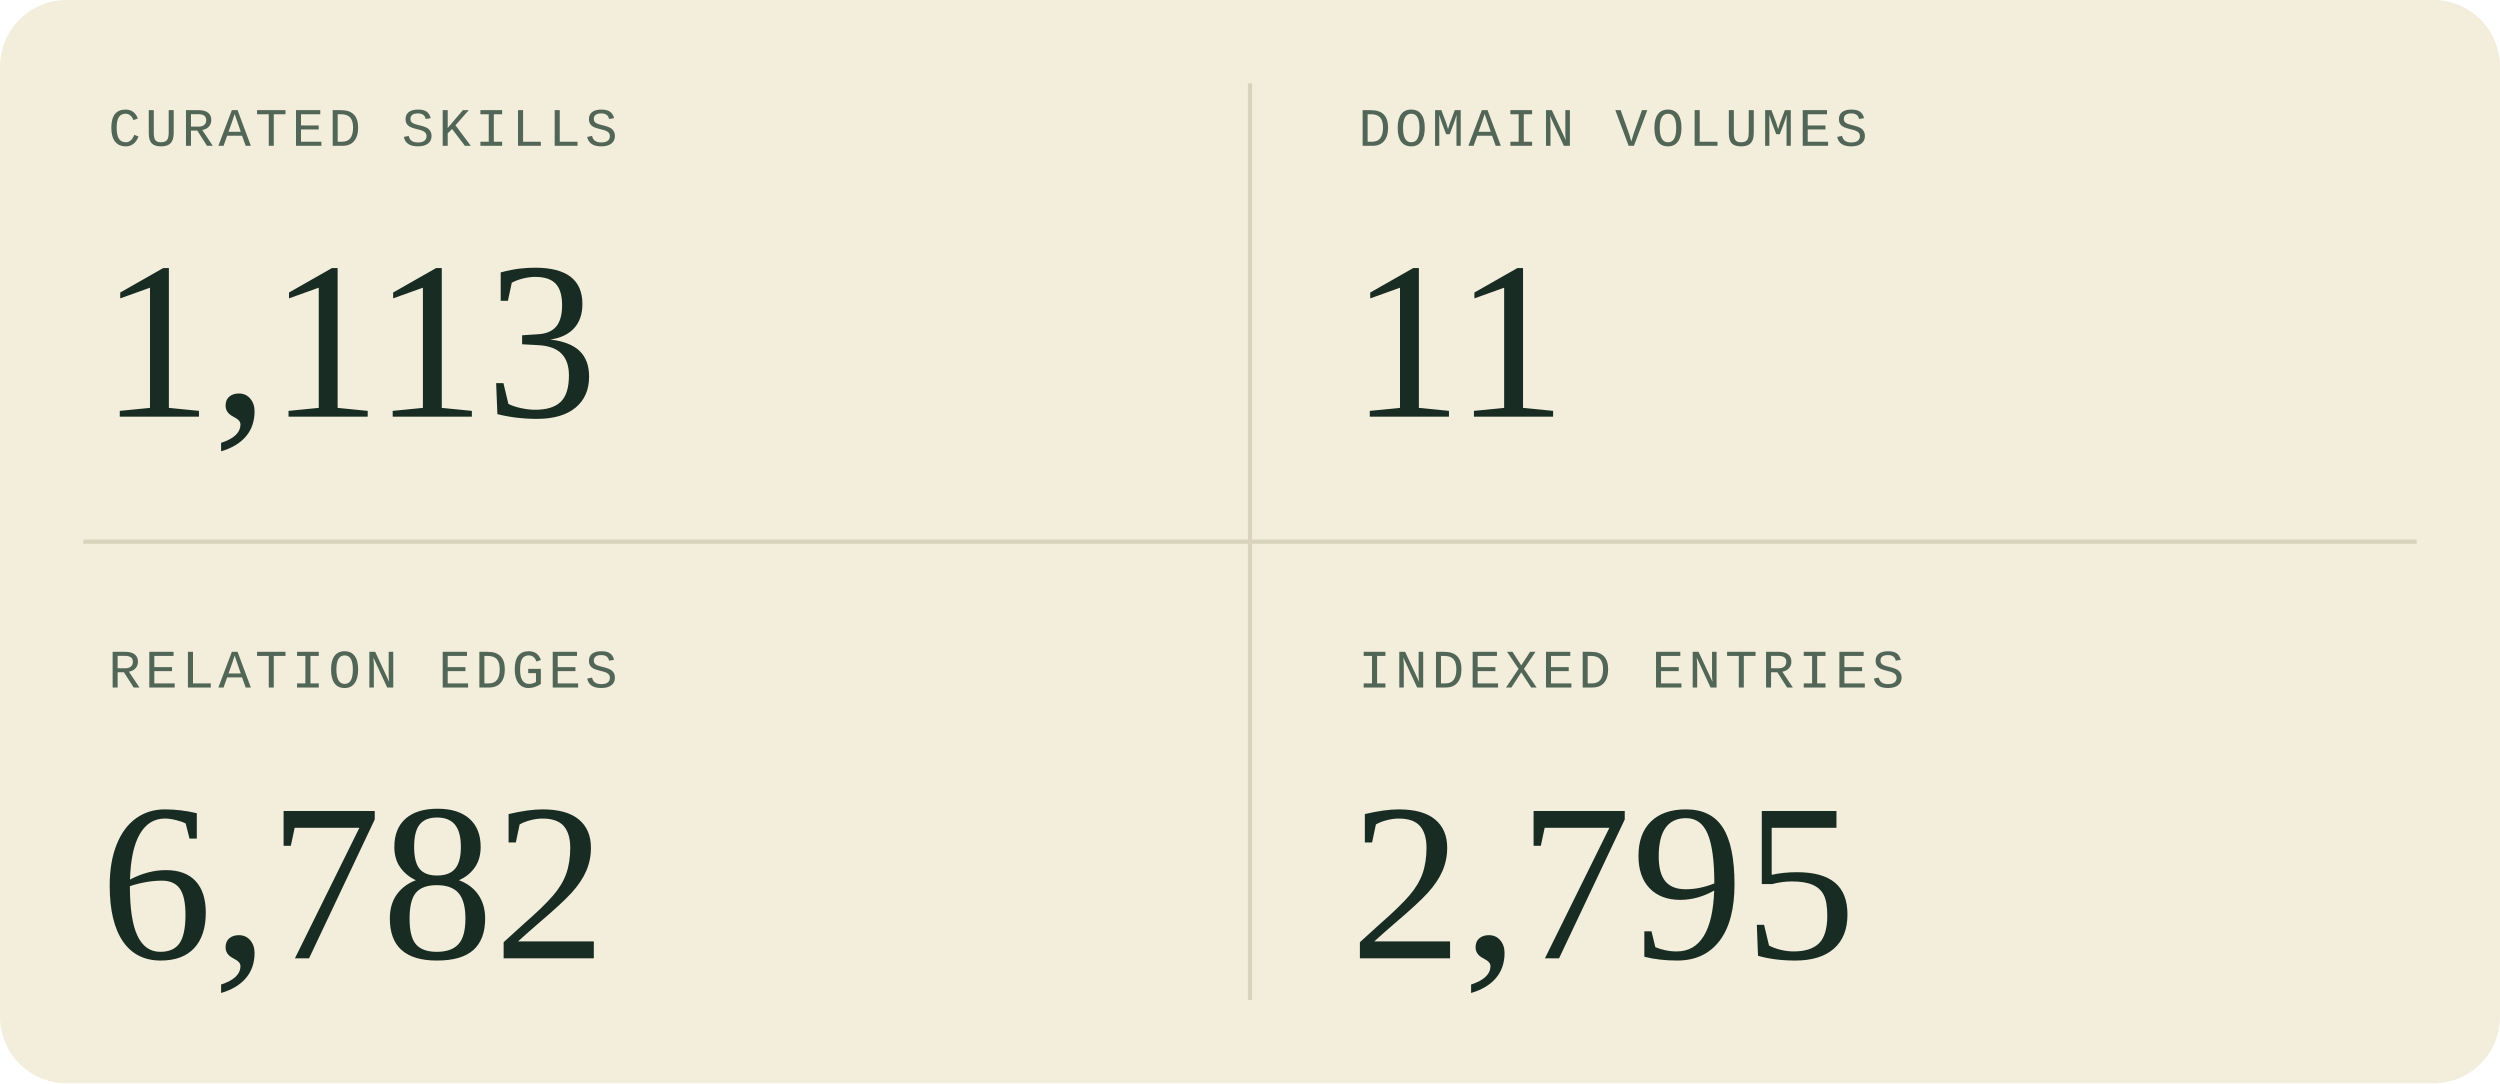
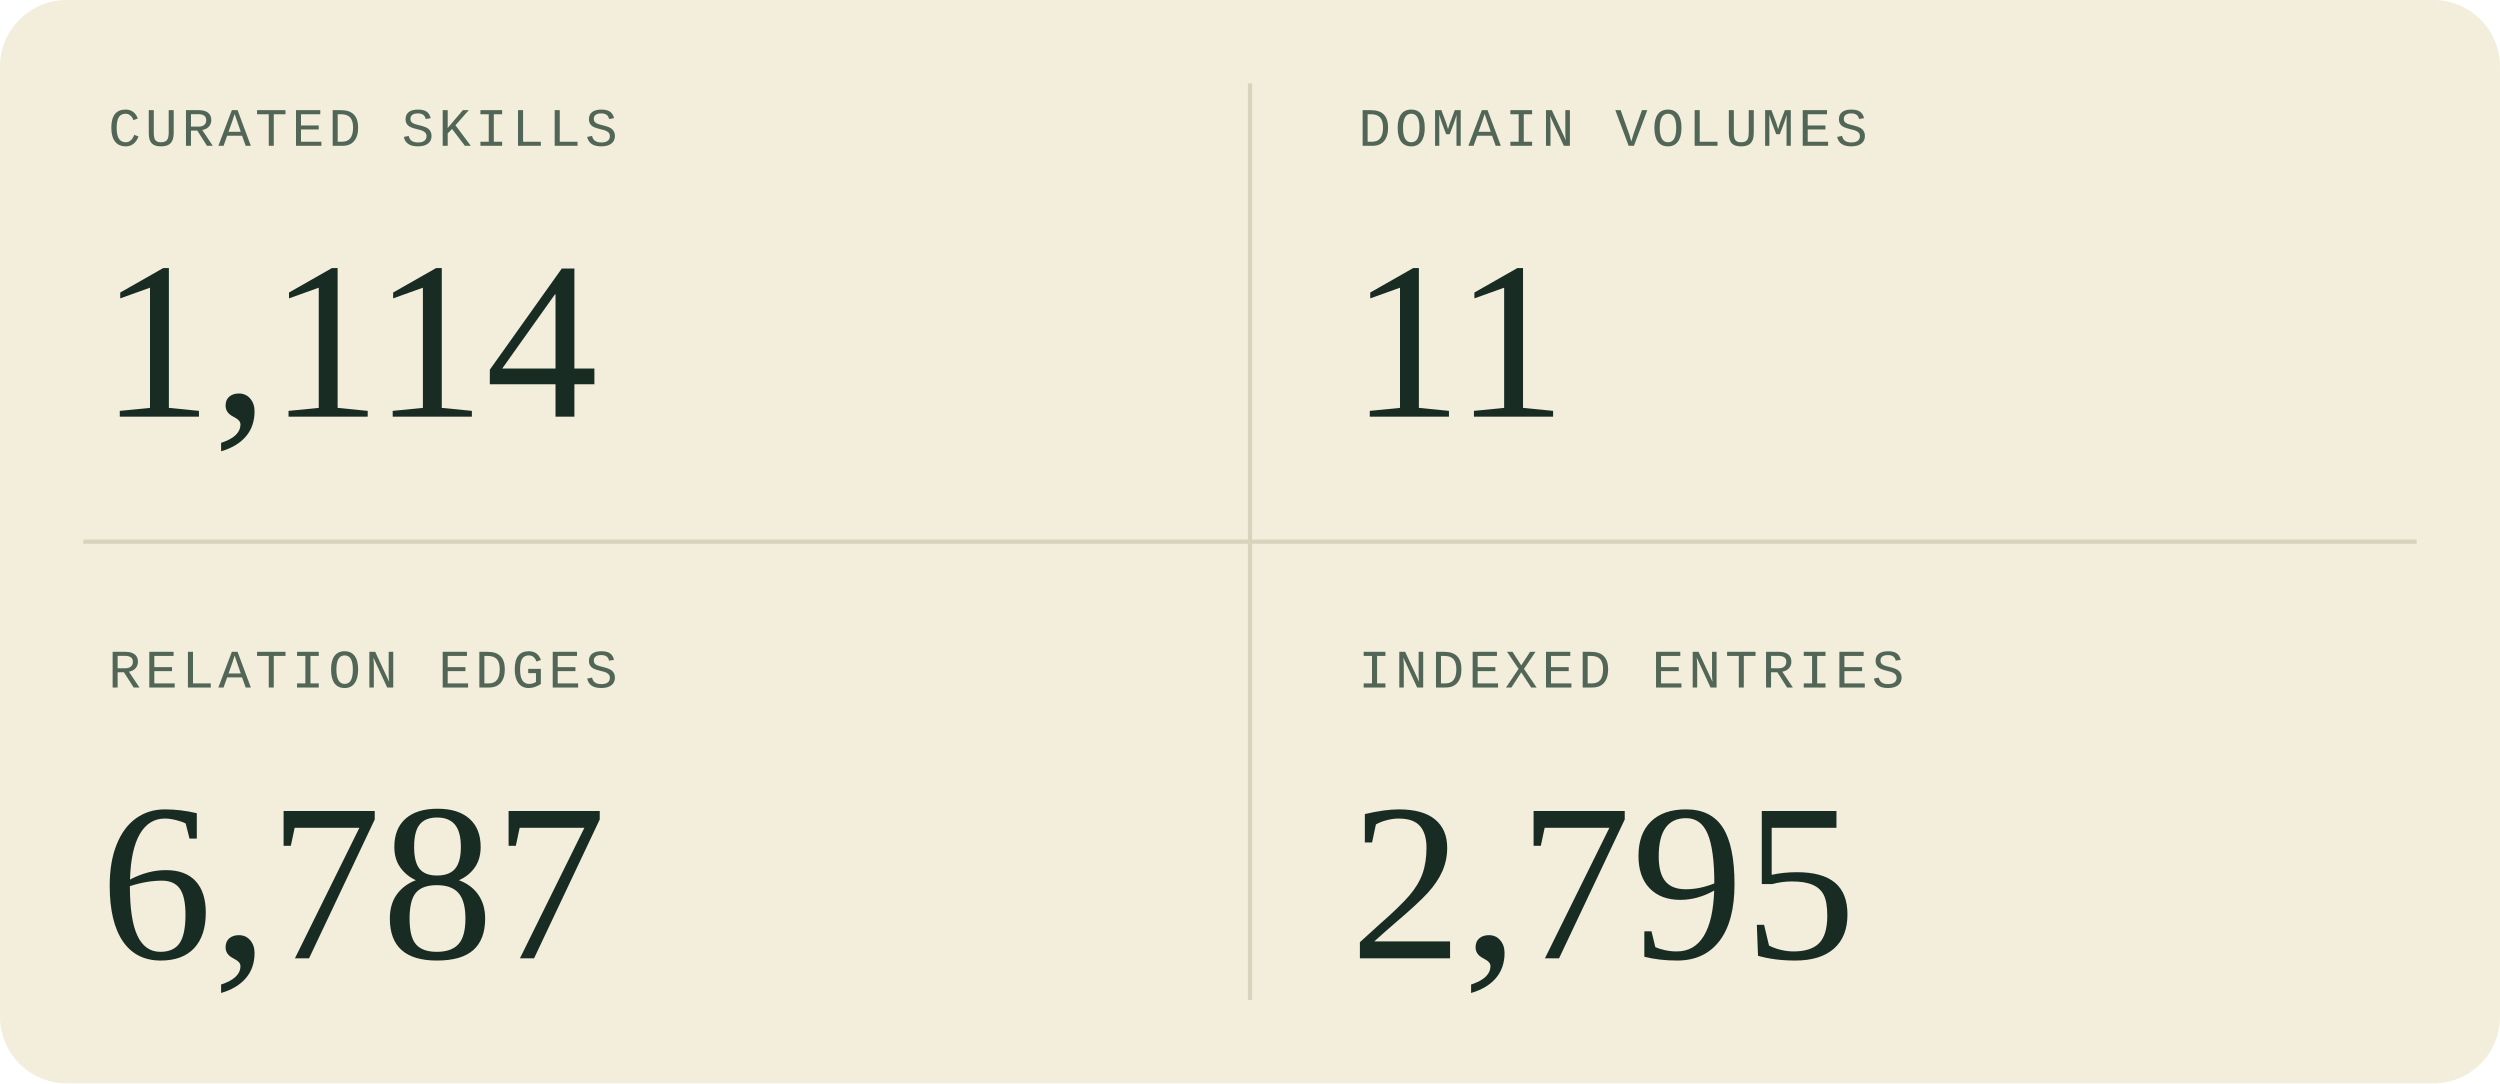
<svg xmlns="http://www.w3.org/2000/svg" width="600" height="260" viewBox="0 0 600 260" role="img" aria-labelledby="title description">
  <style>
  .sans { font-family: 'Segoe UI', Arial, sans-serif; }
  .serif { font-family: Georgia, 'Times New Roman', serif; }
  .mono { font-family: 'Courier New', monospace; }
</style>
  <rect width="600" height="260" rx="16" fill="#f3eddc" />
  <path d="M300 20V240M20 130H580" stroke="#d9d2bc" />
  <g transform="translate(0 0)">
    <text x="26" y="35" class="mono" font-size="13" letter-spacing="1" fill="#526657">CURATED SKILLS</text>
-     <text x="24" y="100" class="serif" font-size="54" fill="#182c23">1,113</text>
+     <text x="24" y="100" class="serif" font-size="54" fill="#182c23">1,114</text>
  </g>
  <g transform="translate(300 0)">
    <text x="26" y="35" class="mono" font-size="13" letter-spacing="1" fill="#526657">DOMAIN VOLUMES</text>
    <text x="24" y="100" class="serif" font-size="54" fill="#182c23">11</text>
  </g>
  <g transform="translate(0 130)">
    <text x="26" y="35" class="mono" font-size="13" letter-spacing="1" fill="#526657">RELATION EDGES</text>
-     <text x="24" y="100" class="serif" font-size="54" fill="#182c23">6,782</text>
+     <text x="24" y="100" class="serif" font-size="54" fill="#182c23">6,787</text>
  </g>
  <g transform="translate(300 130)">
    <text x="26" y="35" class="mono" font-size="13" letter-spacing="1" fill="#526657">INDEXED ENTRIES</text>
    <text x="24" y="100" class="serif" font-size="54" fill="#182c23">2,795</text>
  </g>
</svg>
